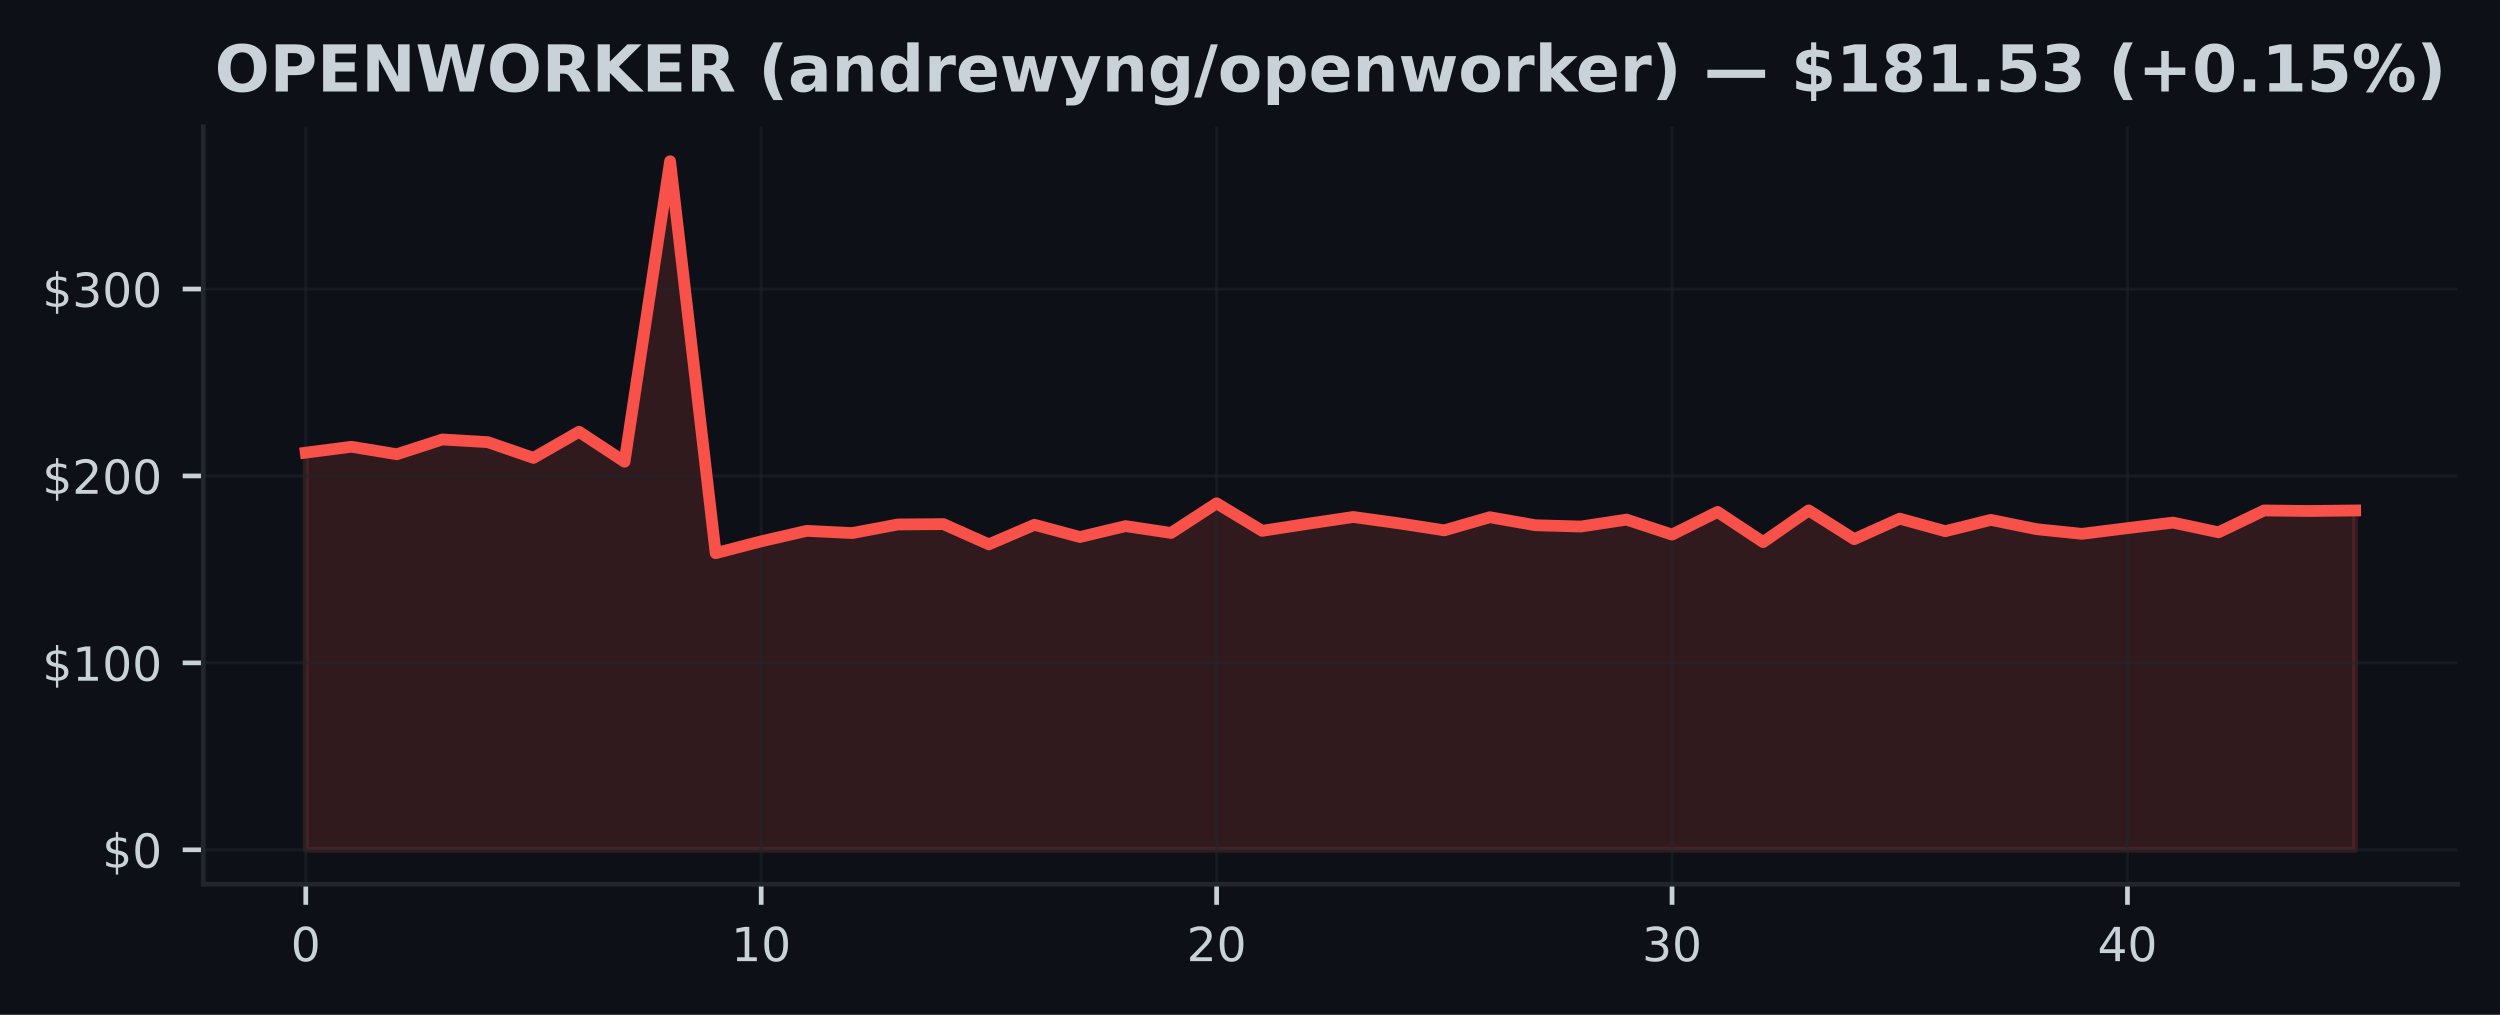
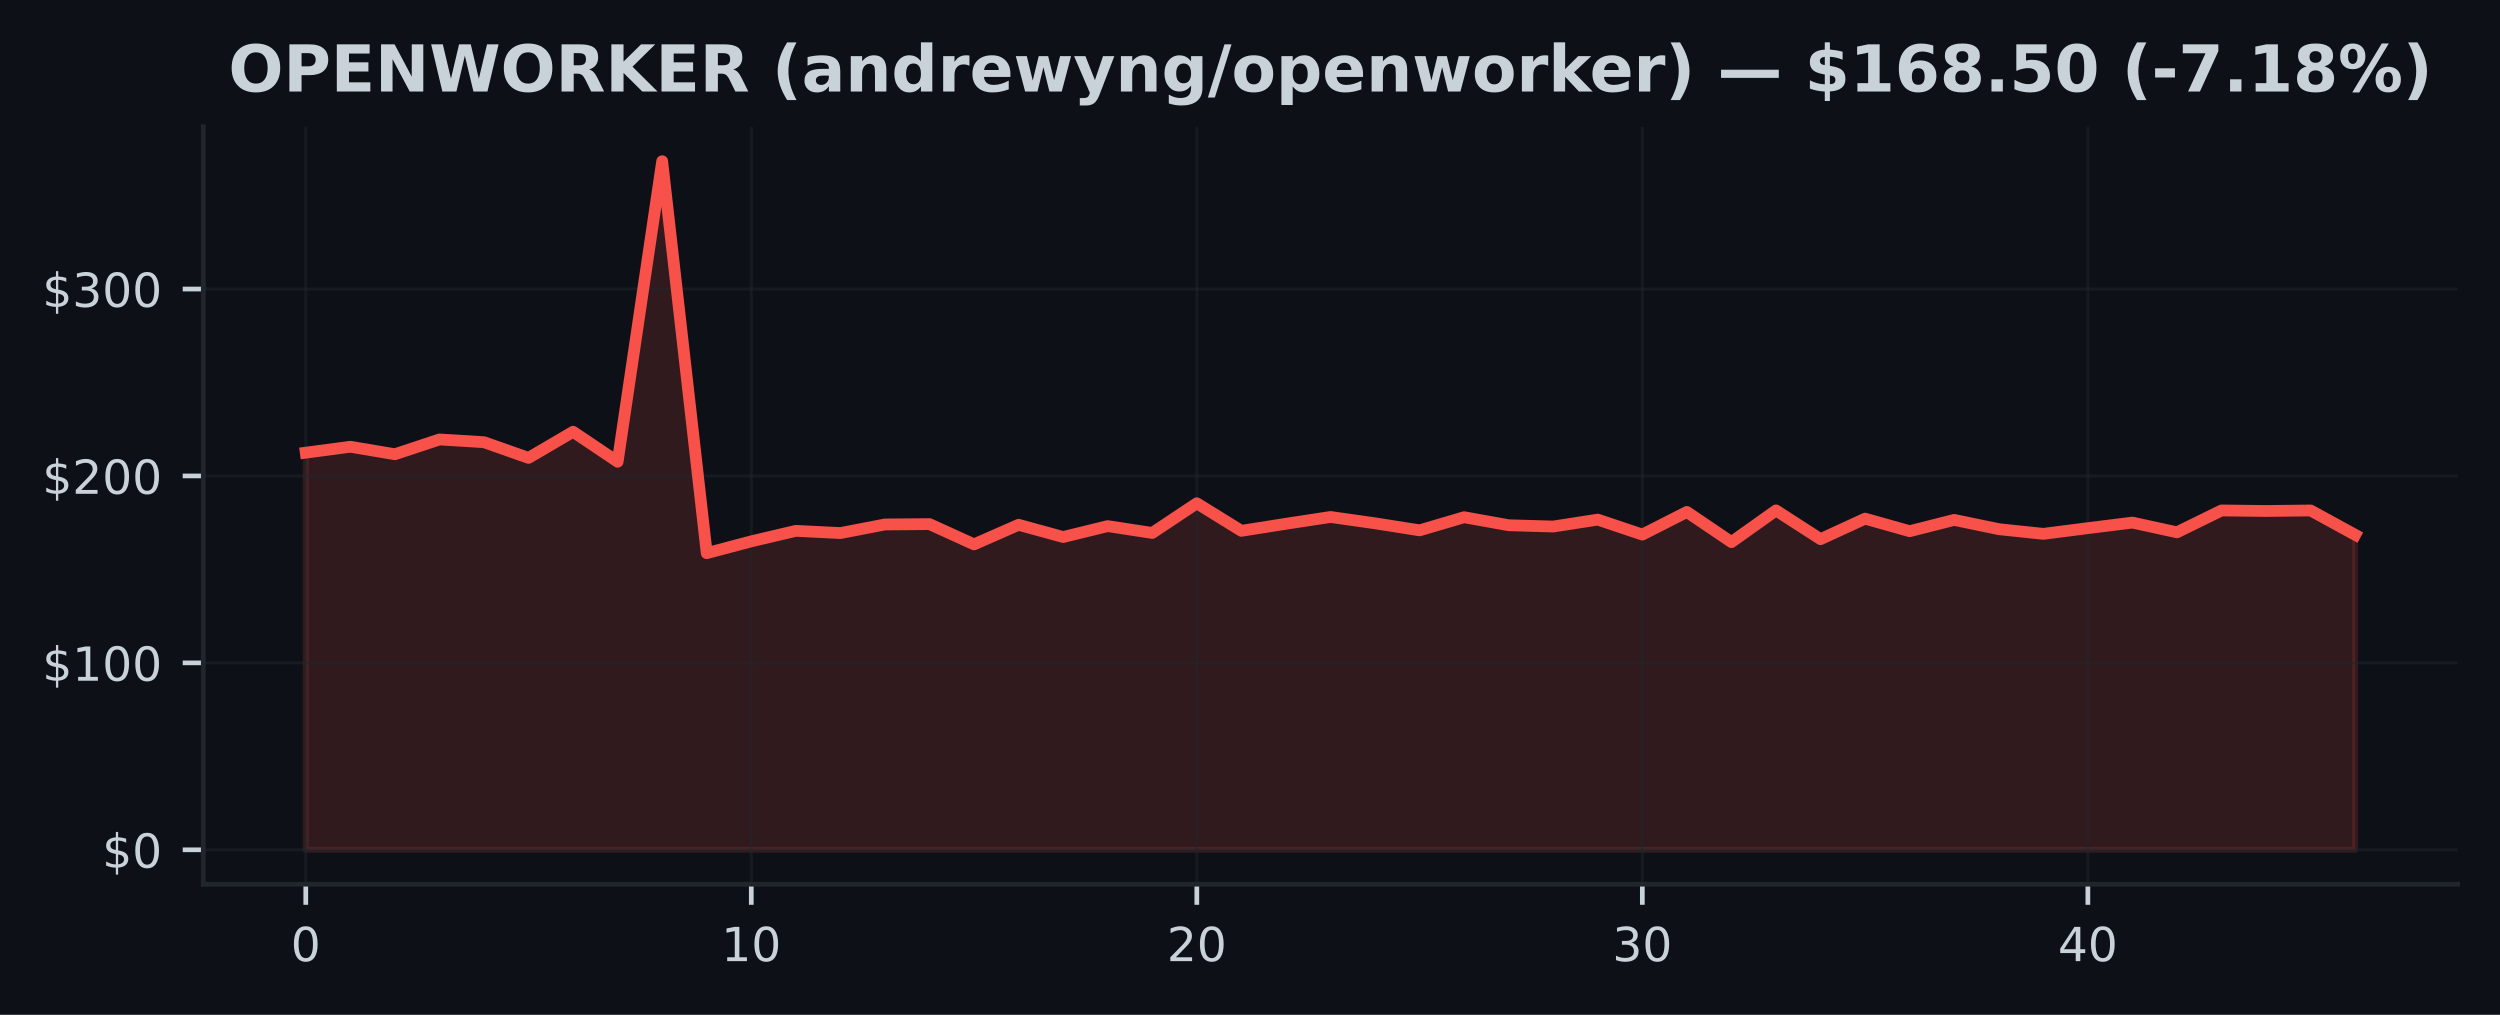
<svg xmlns="http://www.w3.org/2000/svg" xmlns:xlink="http://www.w3.org/1999/xlink" width="425pt" height="172.518pt" viewBox="0 0 425 172.518" version="1.1">
  <defs>
    <style type="text/css">*{stroke-linejoin: round; stroke-linecap: butt}</style>
  </defs>
  <g id="figure_1">
    <g id="patch_1">
      <path d="M 0 172.518  L 425 172.518  L 425 0  L 0 0  z " style="fill: #0d1117" />
    </g>
    <g id="axes_1">
      <g id="patch_2">
        <path d="M 34.56 150.318  L 417.8 150.318  L 417.8 21.558  L 34.56 21.558  z " style="fill: #0d1117" />
      </g>
      <g id="FillBetweenPolyCollection_1">
        <defs>
-           <path id="mf8bc171520" d="M 51.98 -28.053  L 51.98 -95.563  L 59.722 -96.571  L 67.464 -95.296  L 75.207 -97.81  L 82.949 -97.346  L 90.691 -94.677  L 98.433 -99.119  L 106.176 -94.025  L 113.918 -145.107  L 121.66 -78.48  L 129.402 -80.491  L 137.144 -82.274  L 144.887 -81.896  L 152.629 -83.358  L 160.371 -83.421  L 168.113 -79.977  L 175.856 -83.304  L 183.598 -81.226  L 191.34 -83.081  L 199.082 -81.915  L 206.824 -86.961  L 214.567 -82.277  L 222.309 -83.475  L 230.051 -84.632  L 237.793 -83.558  L 245.536 -82.36  L 253.278 -84.591  L 261.02 -83.228  L 268.762 -83.008  L 276.504 -84.184  L 284.247 -81.639  L 291.989 -85.49  L 299.731 -80.361  L 307.473 -85.747  L 315.216 -80.86  L 322.958 -84.346  L 330.7 -82.217  L 338.442 -84.136  L 346.184 -82.56  L 353.927 -81.763  L 361.669 -82.735  L 369.411 -83.676  L 377.153 -82.026  L 384.896 -85.741  L 392.638 -85.649  L 400.38 -85.738  L 400.38 -28.053  L 400.38 -28.053  L 392.638 -28.053  L 384.896 -28.053  L 377.153 -28.053  L 369.411 -28.053  L 361.669 -28.053  L 353.927 -28.053  L 346.184 -28.053  L 338.442 -28.053  L 330.7 -28.053  L 322.958 -28.053  L 315.216 -28.053  L 307.473 -28.053  L 299.731 -28.053  L 291.989 -28.053  L 284.247 -28.053  L 276.504 -28.053  L 268.762 -28.053  L 261.02 -28.053  L 253.278 -28.053  L 245.536 -28.053  L 237.793 -28.053  L 230.051 -28.053  L 222.309 -28.053  L 214.567 -28.053  L 206.824 -28.053  L 199.082 -28.053  L 191.34 -28.053  L 183.598 -28.053  L 175.856 -28.053  L 168.113 -28.053  L 160.371 -28.053  L 152.629 -28.053  L 144.887 -28.053  L 137.144 -28.053  L 129.402 -28.053  L 121.66 -28.053  L 113.918 -28.053  L 106.176 -28.053  L 98.433 -28.053  L 90.691 -28.053  L 82.949 -28.053  L 75.207 -28.053  L 67.464 -28.053  L 59.722 -28.053  L 51.98 -28.053  z " style="stroke: #f85149; stroke-opacity: 0.15" />
+           <path id="mb3d526b3e8" d="M 51.98 -28.053  L 51.98 -95.563  L 59.554 -96.571  L 67.128 -95.296  L 74.702 -97.81  L 82.276 -97.346  L 89.85 -94.677  L 97.423 -99.119  L 104.997 -94.025  L 112.571 -145.107  L 120.145 -78.48  L 127.719 -80.491  L 135.293 -82.274  L 142.867 -81.896  L 150.441 -83.358  L 158.015 -83.421  L 165.589 -79.977  L 173.163 -83.304  L 180.737 -81.226  L 188.31 -83.081  L 195.884 -81.915  L 203.458 -86.961  L 211.032 -82.277  L 218.606 -83.475  L 226.18 -84.632  L 233.754 -83.558  L 241.328 -82.36  L 248.902 -84.591  L 256.476 -83.228  L 264.05 -83.008  L 271.623 -84.184  L 279.197 -81.639  L 286.771 -85.49  L 294.345 -80.361  L 301.919 -85.747  L 309.493 -80.86  L 317.067 -84.346  L 324.641 -82.217  L 332.215 -84.136  L 339.789 -82.56  L 347.363 -81.763  L 354.937 -82.735  L 362.51 -83.676  L 370.084 -82.026  L 377.658 -85.741  L 385.232 -85.649  L 392.806 -85.738  L 400.38 -81.597  L 400.38 -28.053  L 400.38 -28.053  L 392.806 -28.053  L 385.232 -28.053  L 377.658 -28.053  L 370.084 -28.053  L 362.51 -28.053  L 354.937 -28.053  L 347.363 -28.053  L 339.789 -28.053  L 332.215 -28.053  L 324.641 -28.053  L 317.067 -28.053  L 309.493 -28.053  L 301.919 -28.053  L 294.345 -28.053  L 286.771 -28.053  L 279.197 -28.053  L 271.623 -28.053  L 264.05 -28.053  L 256.476 -28.053  L 248.902 -28.053  L 241.328 -28.053  L 233.754 -28.053  L 226.18 -28.053  L 218.606 -28.053  L 211.032 -28.053  L 203.458 -28.053  L 195.884 -28.053  L 188.31 -28.053  L 180.737 -28.053  L 173.163 -28.053  L 165.589 -28.053  L 158.015 -28.053  L 150.441 -28.053  L 142.867 -28.053  L 135.293 -28.053  L 127.719 -28.053  L 120.145 -28.053  L 112.571 -28.053  L 104.997 -28.053  L 97.423 -28.053  L 89.85 -28.053  L 82.276 -28.053  L 74.702 -28.053  L 67.128 -28.053  L 59.554 -28.053  L 51.98 -28.053  z " style="stroke: #f85149; stroke-opacity: 0.15" />
        </defs>
-         <g clip-path="url(#p6868e35491)">
-           <use xlink:href="#mf8bc171520" x="0" y="172.518" style="fill: #f85149; fill-opacity: 0.15; stroke: #f85149; stroke-opacity: 0.15" />
+         <g clip-path="url(#pcbb90c6003)">
+           <use xlink:href="#mb3d526b3e8" x="0" y="172.518" style="fill: #f85149; fill-opacity: 0.15; stroke: #f85149; stroke-opacity: 0.15" />
        </g>
      </g>
      <g id="matplotlib.axis_1">
        <g id="xtick_1">
          <g id="line2d_1">
-             <path d="M 51.98 150.318  L 51.98 21.558  " clip-path="url(#p6868e35491)" style="fill: none; stroke: #21262d; stroke-opacity: 0.5; stroke-width: 0.5; stroke-linecap: square" />
+             <path d="M 51.98 150.318  L 51.98 21.558  " clip-path="url(#pcbb90c6003)" style="fill: none; stroke: #21262d; stroke-opacity: 0.5; stroke-width: 0.5; stroke-linecap: square" />
          </g>
          <g id="line2d_2">
            <defs>
-               <path id="m81394d3846" d="M 0 0  L 0 3.5  " style="stroke: #c9d1d9; stroke-width: 0.8" />
+               <path id="mde42658c79" d="M 0 0  L 0 3.5  " style="stroke: #c9d1d9; stroke-width: 0.8" />
            </defs>
            <g>
-               <use xlink:href="#m81394d3846" x="51.98" y="150.318" style="fill: #c9d1d9; stroke: #c9d1d9; stroke-width: 0.8" />
+               <use xlink:href="#mde42658c79" x="51.98" y="150.318" style="fill: #c9d1d9; stroke: #c9d1d9; stroke-width: 0.8" />
            </g>
          </g>
          <g id="text_1">
            <g style="fill: #c9d1d9" transform="translate(49.435 163.3964) scale(0.08 -0.08)">
              <defs>
                <path id="DejaVuSans-13" d="M 2034 4250  Q 1547 4250 1301 3770  Q 1056 3291 1056 2328  Q 1056 1369 1301 889  Q 1547 409 2034 409  Q 2525 409 2770 889  Q 3016 1369 3016 2328  Q 3016 3291 2770 3770  Q 2525 4250 2034 4250  z M 2034 4750  Q 2819 4750 3233 4129  Q 3647 3509 3647 2328  Q 3647 1150 3233 529  Q 2819 -91 2034 -91  Q 1250 -91 836 529  Q 422 1150 422 2328  Q 422 3509 836 4129  Q 1250 4750 2034 4750  z " transform="scale(0.015625)" />
              </defs>
              <use xlink:href="#DejaVuSans-13" />
            </g>
          </g>
        </g>
        <g id="xtick_2">
          <g id="line2d_3">
-             <path d="M 129.402 150.318  L 129.402 21.558  " clip-path="url(#p6868e35491)" style="fill: none; stroke: #21262d; stroke-opacity: 0.5; stroke-width: 0.5; stroke-linecap: square" />
+             <path d="M 127.719 150.318  L 127.719 21.558  " clip-path="url(#pcbb90c6003)" style="fill: none; stroke: #21262d; stroke-opacity: 0.5; stroke-width: 0.5; stroke-linecap: square" />
          </g>
          <g id="line2d_4">
            <g>
-               <use xlink:href="#m81394d3846" x="129.402" y="150.318" style="fill: #c9d1d9; stroke: #c9d1d9; stroke-width: 0.8" />
+               <use xlink:href="#mde42658c79" x="127.719" y="150.318" style="fill: #c9d1d9; stroke: #c9d1d9; stroke-width: 0.8" />
            </g>
          </g>
          <g id="text_2">
-             <g style="fill: #c9d1d9" transform="translate(124.3122 163.3964) scale(0.08 -0.08)">
+             <g style="fill: #c9d1d9" transform="translate(122.6291 163.3964) scale(0.08 -0.08)">
              <defs>
                <path id="DejaVuSans-14" d="M 794 531  L 1825 531  L 1825 4091  L 703 3866  L 703 4441  L 1819 4666  L 2450 4666  L 2450 531  L 3481 531  L 3481 0  L 794 0  L 794 531  z " transform="scale(0.015625)" />
              </defs>
              <use xlink:href="#DejaVuSans-14" />
              <use xlink:href="#DejaVuSans-13" transform="translate(63.625 0)" />
            </g>
          </g>
        </g>
        <g id="xtick_3">
          <g id="line2d_5">
-             <path d="M 206.824 150.318  L 206.824 21.558  " clip-path="url(#p6868e35491)" style="fill: none; stroke: #21262d; stroke-opacity: 0.5; stroke-width: 0.5; stroke-linecap: square" />
+             <path d="M 203.458 150.318  L 203.458 21.558  " clip-path="url(#pcbb90c6003)" style="fill: none; stroke: #21262d; stroke-opacity: 0.5; stroke-width: 0.5; stroke-linecap: square" />
          </g>
          <g id="line2d_6">
            <g>
-               <use xlink:href="#m81394d3846" x="206.824" y="150.318" style="fill: #c9d1d9; stroke: #c9d1d9; stroke-width: 0.8" />
+               <use xlink:href="#mde42658c79" x="203.458" y="150.318" style="fill: #c9d1d9; stroke: #c9d1d9; stroke-width: 0.8" />
            </g>
          </g>
          <g id="text_3">
-             <g style="fill: #c9d1d9" transform="translate(201.7344 163.3964) scale(0.08 -0.08)">
+             <g style="fill: #c9d1d9" transform="translate(198.3683 163.3964) scale(0.08 -0.08)">
              <defs>
                <path id="DejaVuSans-15" d="M 1228 531  L 3431 531  L 3431 0  L 469 0  L 469 531  Q 828 903 1448 1529  Q 2069 2156 2228 2338  Q 2531 2678 2651 2914  Q 2772 3150 2772 3378  Q 2772 3750 2511 3984  Q 2250 4219 1831 4219  Q 1534 4219 1204 4116  Q 875 4013 500 3803  L 500 4441  Q 881 4594 1212 4672  Q 1544 4750 1819 4750  Q 2544 4750 2975 4387  Q 3406 4025 3406 3419  Q 3406 3131 3298 2873  Q 3191 2616 2906 2266  Q 2828 2175 2409 1742  Q 1991 1309 1228 531  z " transform="scale(0.015625)" />
              </defs>
              <use xlink:href="#DejaVuSans-15" />
              <use xlink:href="#DejaVuSans-13" transform="translate(63.625 0)" />
            </g>
          </g>
        </g>
        <g id="xtick_4">
          <g id="line2d_7">
-             <path d="M 284.247 150.318  L 284.247 21.558  " clip-path="url(#p6868e35491)" style="fill: none; stroke: #21262d; stroke-opacity: 0.5; stroke-width: 0.5; stroke-linecap: square" />
+             <path d="M 279.197 150.318  L 279.197 21.558  " clip-path="url(#pcbb90c6003)" style="fill: none; stroke: #21262d; stroke-opacity: 0.5; stroke-width: 0.5; stroke-linecap: square" />
          </g>
          <g id="line2d_8">
            <g>
-               <use xlink:href="#m81394d3846" x="284.247" y="150.318" style="fill: #c9d1d9; stroke: #c9d1d9; stroke-width: 0.8" />
+               <use xlink:href="#mde42658c79" x="279.197" y="150.318" style="fill: #c9d1d9; stroke: #c9d1d9; stroke-width: 0.8" />
            </g>
          </g>
          <g id="text_4">
-             <g style="fill: #c9d1d9" transform="translate(279.1567 163.3964) scale(0.08 -0.08)">
+             <g style="fill: #c9d1d9" transform="translate(274.1074 163.3964) scale(0.08 -0.08)">
              <defs>
                <path id="DejaVuSans-16" d="M 2597 2516  Q 3050 2419 3304 2112  Q 3559 1806 3559 1356  Q 3559 666 3084 287  Q 2609 -91 1734 -91  Q 1441 -91 1130 -33  Q 819 25 488 141  L 488 750  Q 750 597 1062 519  Q 1375 441 1716 441  Q 2309 441 2620 675  Q 2931 909 2931 1356  Q 2931 1769 2642 2001  Q 2353 2234 1838 2234  L 1294 2234  L 1294 2753  L 1863 2753  Q 2328 2753 2575 2939  Q 2822 3125 2822 3475  Q 2822 3834 2567 4026  Q 2313 4219 1838 4219  Q 1578 4219 1281 4162  Q 984 4106 628 3988  L 628 4550  Q 988 4650 1302 4700  Q 1616 4750 1894 4750  Q 2613 4750 3031 4423  Q 3450 4097 3450 3541  Q 3450 3153 3228 2886  Q 3006 2619 2597 2516  z " transform="scale(0.015625)" />
              </defs>
              <use xlink:href="#DejaVuSans-16" />
              <use xlink:href="#DejaVuSans-13" transform="translate(63.625 0)" />
            </g>
          </g>
        </g>
        <g id="xtick_5">
          <g id="line2d_9">
-             <path d="M 361.669 150.318  L 361.669 21.558  " clip-path="url(#p6868e35491)" style="fill: none; stroke: #21262d; stroke-opacity: 0.5; stroke-width: 0.5; stroke-linecap: square" />
+             <path d="M 354.937 150.318  L 354.937 21.558  " clip-path="url(#pcbb90c6003)" style="fill: none; stroke: #21262d; stroke-opacity: 0.5; stroke-width: 0.5; stroke-linecap: square" />
          </g>
          <g id="line2d_10">
            <g>
-               <use xlink:href="#m81394d3846" x="361.669" y="150.318" style="fill: #c9d1d9; stroke: #c9d1d9; stroke-width: 0.8" />
+               <use xlink:href="#mde42658c79" x="354.937" y="150.318" style="fill: #c9d1d9; stroke: #c9d1d9; stroke-width: 0.8" />
            </g>
          </g>
          <g id="text_5">
-             <g style="fill: #c9d1d9" transform="translate(356.5789 163.3964) scale(0.08 -0.08)">
+             <g style="fill: #c9d1d9" transform="translate(349.8465 163.3964) scale(0.08 -0.08)">
              <defs>
                <path id="DejaVuSans-17" d="M 2419 4116  L 825 1625  L 2419 1625  L 2419 4116  z M 2253 4666  L 3047 4666  L 3047 1625  L 3713 1625  L 3713 1100  L 3047 1100  L 3047 0  L 2419 0  L 2419 1100  L 313 1100  L 313 1709  L 2253 4666  z " transform="scale(0.015625)" />
              </defs>
              <use xlink:href="#DejaVuSans-17" />
              <use xlink:href="#DejaVuSans-13" transform="translate(63.625 0)" />
            </g>
          </g>
        </g>
      </g>
      <g id="matplotlib.axis_2">
        <g id="ytick_1">
          <g id="line2d_11">
-             <path d="M 34.56 144.466  L 417.8 144.466  " clip-path="url(#p6868e35491)" style="fill: none; stroke: #21262d; stroke-opacity: 0.5; stroke-width: 0.5; stroke-linecap: square" />
+             <path d="M 34.56 144.466  L 417.8 144.466  " clip-path="url(#pcbb90c6003)" style="fill: none; stroke: #21262d; stroke-opacity: 0.5; stroke-width: 0.5; stroke-linecap: square" />
          </g>
          <g id="line2d_12">
            <defs>
-               <path id="ma2a6460443" d="M 0 0  L -3.5 0  " style="stroke: #c9d1d9; stroke-width: 0.8" />
+               <path id="mb3b84b0745" d="M 0 0  L -3.5 0  " style="stroke: #c9d1d9; stroke-width: 0.8" />
            </defs>
            <g>
-               <use xlink:href="#ma2a6460443" x="34.56" y="144.466" style="fill: #c9d1d9; stroke: #c9d1d9; stroke-width: 0.8" />
+               <use xlink:href="#mb3b84b0745" x="34.56" y="144.466" style="fill: #c9d1d9; stroke: #c9d1d9; stroke-width: 0.8" />
            </g>
          </g>
          <g id="text_6">
            <g style="fill: #c9d1d9" transform="translate(17.38 147.5049) scale(0.08 -0.08)">
              <defs>
                <path id="DejaVuSans-7" d="M 2163 -941  L 1850 -941  L 1847 0  Q 1519 6 1191 76  Q 863 147 531 288  L 531 850  Q 850 650 1176 548  Q 1503 447 1850 444  L 1850 1869  Q 1159 1981 845 2250  Q 531 2519 531 2988  Q 531 3497 872 3790  Q 1213 4084 1850 4128  L 1850 4863  L 2163 4863  L 2163 4138  Q 2453 4125 2725 4076  Q 2997 4028 3256 3944  L 3256 3397  Q 2997 3528 2723 3600  Q 2450 3672 2163 3684  L 2163 2350  Q 2872 2241 3206 1959  Q 3541 1678 3541 1191  Q 3541 663 3186 358  Q 2831 53 2163 6  L 2163 -941  z M 1850 2406  L 1850 3688  Q 1488 3647 1297 3481  Q 1106 3316 1106 3041  Q 1106 2772 1282 2622  Q 1459 2472 1850 2406  z M 2163 1806  L 2163 453  Q 2559 506 2761 678  Q 2963 850 2963 1131  Q 2963 1406 2770 1568  Q 2578 1731 2163 1806  z " transform="scale(0.015625)" />
              </defs>
              <use xlink:href="#DejaVuSans-7" />
              <use xlink:href="#DejaVuSans-13" transform="translate(63.625 0)" />
            </g>
          </g>
        </g>
        <g id="ytick_2">
          <g id="line2d_13">
-             <path d="M 34.56 112.688  L 417.8 112.688  " clip-path="url(#p6868e35491)" style="fill: none; stroke: #21262d; stroke-opacity: 0.5; stroke-width: 0.5; stroke-linecap: square" />
+             <path d="M 34.56 112.688  L 417.8 112.688  " clip-path="url(#pcbb90c6003)" style="fill: none; stroke: #21262d; stroke-opacity: 0.5; stroke-width: 0.5; stroke-linecap: square" />
          </g>
          <g id="line2d_14">
            <g>
-               <use xlink:href="#ma2a6460443" x="34.56" y="112.688" style="fill: #c9d1d9; stroke: #c9d1d9; stroke-width: 0.8" />
+               <use xlink:href="#mb3b84b0745" x="34.56" y="112.688" style="fill: #c9d1d9; stroke: #c9d1d9; stroke-width: 0.8" />
            </g>
          </g>
          <g id="text_7">
            <g style="fill: #c9d1d9" transform="translate(7.2 115.7277) scale(0.08 -0.08)">
              <use xlink:href="#DejaVuSans-7" />
              <use xlink:href="#DejaVuSans-14" transform="translate(63.625 0)" />
              <use xlink:href="#DejaVuSans-13" transform="translate(127.25 0)" />
              <use xlink:href="#DejaVuSans-13" transform="translate(190.875 0)" />
            </g>
          </g>
        </g>
        <g id="ytick_3">
          <g id="line2d_15">
-             <path d="M 34.56 80.911  L 417.8 80.911  " clip-path="url(#p6868e35491)" style="fill: none; stroke: #21262d; stroke-opacity: 0.5; stroke-width: 0.5; stroke-linecap: square" />
+             <path d="M 34.56 80.911  L 417.8 80.911  " clip-path="url(#pcbb90c6003)" style="fill: none; stroke: #21262d; stroke-opacity: 0.5; stroke-width: 0.5; stroke-linecap: square" />
          </g>
          <g id="line2d_16">
            <g>
-               <use xlink:href="#ma2a6460443" x="34.56" y="80.911" style="fill: #c9d1d9; stroke: #c9d1d9; stroke-width: 0.8" />
+               <use xlink:href="#mb3b84b0745" x="34.56" y="80.911" style="fill: #c9d1d9; stroke: #c9d1d9; stroke-width: 0.8" />
            </g>
          </g>
          <g id="text_8">
            <g style="fill: #c9d1d9" transform="translate(7.2 83.9505) scale(0.08 -0.08)">
              <use xlink:href="#DejaVuSans-7" />
              <use xlink:href="#DejaVuSans-15" transform="translate(63.625 0)" />
              <use xlink:href="#DejaVuSans-13" transform="translate(127.25 0)" />
              <use xlink:href="#DejaVuSans-13" transform="translate(190.875 0)" />
            </g>
          </g>
        </g>
        <g id="ytick_4">
          <g id="line2d_17">
-             <path d="M 34.56 49.134  L 417.8 49.134  " clip-path="url(#p6868e35491)" style="fill: none; stroke: #21262d; stroke-opacity: 0.5; stroke-width: 0.5; stroke-linecap: square" />
+             <path d="M 34.56 49.134  L 417.8 49.134  " clip-path="url(#pcbb90c6003)" style="fill: none; stroke: #21262d; stroke-opacity: 0.5; stroke-width: 0.5; stroke-linecap: square" />
          </g>
          <g id="line2d_18">
            <g>
-               <use xlink:href="#ma2a6460443" x="34.56" y="49.134" style="fill: #c9d1d9; stroke: #c9d1d9; stroke-width: 0.8" />
+               <use xlink:href="#mb3b84b0745" x="34.56" y="49.134" style="fill: #c9d1d9; stroke: #c9d1d9; stroke-width: 0.8" />
            </g>
          </g>
          <g id="text_9">
            <g style="fill: #c9d1d9" transform="translate(7.2 52.17329) scale(0.08 -0.08)">
              <use xlink:href="#DejaVuSans-7" />
              <use xlink:href="#DejaVuSans-16" transform="translate(63.625 0)" />
              <use xlink:href="#DejaVuSans-13" transform="translate(127.25 0)" />
              <use xlink:href="#DejaVuSans-13" transform="translate(190.875 0)" />
            </g>
          </g>
        </g>
      </g>
      <g id="line2d_19">
-         <path d="M 51.98 76.955  L 59.722 75.948  L 67.464 77.222  L 75.207 74.708  L 82.949 75.172  L 90.691 77.841  L 98.433 73.399  L 106.176 78.493  L 113.918 27.411  L 121.66 94.038  L 129.402 92.027  L 137.144 90.244  L 144.887 90.622  L 152.629 89.16  L 160.371 89.097  L 168.113 92.542  L 175.856 89.215  L 183.598 91.293  L 191.34 89.437  L 199.082 90.603  L 206.824 85.557  L 214.567 90.241  L 222.309 89.043  L 230.051 87.886  L 237.793 88.96  L 245.536 90.158  L 253.278 87.928  L 261.02 89.291  L 268.762 89.51  L 276.504 88.334  L 284.247 90.88  L 291.989 87.028  L 299.731 92.157  L 307.473 86.771  L 315.216 91.658  L 322.958 88.172  L 330.7 90.301  L 338.442 88.382  L 346.184 89.958  L 353.927 90.756  L 361.669 89.783  L 369.411 88.843  L 377.153 90.492  L 384.896 86.777  L 392.638 86.869  L 400.38 86.78  " clip-path="url(#p6868e35491)" style="fill: none; stroke: #f85149; stroke-width: 2; stroke-linecap: square" />
+         <path d="M 51.98 76.955  L 59.554 75.948  L 67.128 77.222  L 74.702 74.708  L 82.276 75.172  L 89.85 77.841  L 97.423 73.399  L 104.997 78.493  L 112.571 27.411  L 120.145 94.038  L 127.719 92.027  L 135.293 90.244  L 142.867 90.622  L 150.441 89.16  L 158.015 89.097  L 165.589 92.542  L 173.163 89.215  L 180.737 91.293  L 188.31 89.437  L 195.884 90.603  L 203.458 85.557  L 211.032 90.241  L 218.606 89.043  L 226.18 87.886  L 233.754 88.96  L 241.328 90.158  L 248.902 87.928  L 256.476 89.291  L 264.05 89.51  L 271.623 88.334  L 279.197 90.88  L 286.771 87.028  L 294.345 92.157  L 301.919 86.771  L 309.493 91.658  L 317.067 88.172  L 324.641 90.301  L 332.215 88.382  L 339.789 89.958  L 347.363 90.756  L 354.937 89.783  L 362.51 88.843  L 370.084 90.492  L 377.658 86.777  L 385.232 86.869  L 392.806 86.78  L 400.38 90.921  " clip-path="url(#pcbb90c6003)" style="fill: none; stroke: #f85149; stroke-width: 2; stroke-linecap: square" />
      </g>
      <g id="patch_3">
        <path d="M 34.56 150.318  L 34.56 21.558  " style="fill: none; stroke: #21262d; stroke-width: 0.8; stroke-linejoin: miter; stroke-linecap: square" />
      </g>
      <g id="patch_4">
        <path d="M 34.56 150.318  L 417.8 150.318  " style="fill: none; stroke: #21262d; stroke-width: 0.8; stroke-linejoin: miter; stroke-linecap: square" />
      </g>
      <g id="text_10">
-         <g style="fill: #c9d1d9" transform="translate(36.5082 15.55828) scale(0.11 -0.11)">
+         <g style="fill: #c9d1d9" transform="translate(38.83453 15.55828) scale(0.11 -0.11)">
          <defs>
            <path id="DejaVuSans-Bold-32" d="M 2719 3878  Q 2169 3878 1866 3472  Q 1563 3066 1563 2328  Q 1563 1594 1866 1187  Q 2169 781 2719 781  Q 3272 781 3575 1187  Q 3878 1594 3878 2328  Q 3878 3066 3575 3472  Q 3272 3878 2719 3878  z M 2719 4750  Q 3844 4750 4481 4106  Q 5119 3463 5119 2328  Q 5119 1197 4481 553  Q 3844 -91 2719 -91  Q 1597 -91 958 553  Q 319 1197 319 2328  Q 319 3463 958 4106  Q 1597 4750 2719 4750  z " transform="scale(0.015625)" />
            <path id="DejaVuSans-Bold-33" d="M 588 4666  L 2584 4666  Q 3475 4666 3951 4270  Q 4428 3875 4428 3144  Q 4428 2409 3951 2014  Q 3475 1619 2584 1619  L 1791 1619  L 1791 0  L 588 0  L 588 4666  z M 1791 3794  L 1791 2491  L 2456 2491  Q 2806 2491 2997 2661  Q 3188 2831 3188 3144  Q 3188 3456 2997 3625  Q 2806 3794 2456 3794  L 1791 3794  z " transform="scale(0.015625)" />
            <path id="DejaVuSans-Bold-28" d="M 588 4666  L 3834 4666  L 3834 3756  L 1791 3756  L 1791 2888  L 3713 2888  L 3713 1978  L 1791 1978  L 1791 909  L 3903 909  L 3903 0  L 588 0  L 588 4666  z " transform="scale(0.015625)" />
            <path id="DejaVuSans-Bold-31" d="M 588 4666  L 1931 4666  L 3628 1466  L 3628 4666  L 4769 4666  L 4769 0  L 3425 0  L 1728 3200  L 1728 0  L 588 0  L 588 4666  z " transform="scale(0.015625)" />
            <path id="DejaVuSans-Bold-3a" d="M 191 4666  L 1344 4666  L 2150 1275  L 2950 4666  L 4109 4666  L 4909 1275  L 5716 4666  L 6859 4666  L 5759 0  L 4372 0  L 3525 3547  L 2688 0  L 1300 0  L 191 4666  z " transform="scale(0.015625)" />
            <path id="DejaVuSans-Bold-35" d="M 2297 2597  Q 2675 2597 2839 2737  Q 3003 2878 3003 3200  Q 3003 3519 2839 3656  Q 2675 3794 2297 3794  L 1791 3794  L 1791 2597  L 2297 2597  z M 1791 1766  L 1791 0  L 588 0  L 588 4666  L 2425 4666  Q 3347 4666 3776 4356  Q 4206 4047 4206 3378  Q 4206 2916 3982 2619  Q 3759 2322 3309 2181  Q 3556 2125 3751 1926  Q 3947 1728 4147 1325  L 4800 0  L 3519 0  L 2950 1159  Q 2778 1509 2601 1637  Q 2425 1766 2131 1766  L 1791 1766  z " transform="scale(0.015625)" />
            <path id="DejaVuSans-Bold-2e" d="M 588 4666  L 1791 4666  L 1791 2963  L 3525 4666  L 4922 4666  L 2675 2456  L 5153 0  L 3647 0  L 1791 1838  L 1791 0  L 588 0  L 588 4666  z " transform="scale(0.015625)" />
            <path id="DejaVuSans-Bold-3" transform="scale(0.015625)" />
            <path id="DejaVuSans-Bold-b" d="M 2413 -844  L 1484 -844  Q 1006 -72 778 623  Q 550 1319 550 2003  Q 550 2688 779 3389  Q 1009 4091 1484 4856  L 2413 4856  Q 2013 4116 1813 3408  Q 1613 2700 1613 2009  Q 1613 1319 1811 609  Q 2009 -100 2413 -844  z " transform="scale(0.015625)" />
            <path id="DejaVuSans-Bold-44" d="M 2106 1575  Q 1756 1575 1579 1456  Q 1403 1338 1403 1106  Q 1403 894 1545 773  Q 1688 653 1941 653  Q 2256 653 2472 879  Q 2688 1106 2688 1447  L 2688 1575  L 2106 1575  z M 3816 1997  L 3816 0  L 2688 0  L 2688 519  Q 2463 200 2181 54  Q 1900 -91 1497 -91  Q 953 -91 614 226  Q 275 544 275 1050  Q 275 1666 698 1953  Q 1122 2241 2028 2241  L 2688 2241  L 2688 2328  Q 2688 2594 2478 2717  Q 2269 2841 1825 2841  Q 1466 2841 1156 2769  Q 847 2697 581 2553  L 581 3406  Q 941 3494 1303 3539  Q 1666 3584 2028 3584  Q 2975 3584 3395 3211  Q 3816 2838 3816 1997  z " transform="scale(0.015625)" />
            <path id="DejaVuSans-Bold-51" d="M 4056 2131  L 4056 0  L 2931 0  L 2931 347  L 2931 1631  Q 2931 2084 2911 2256  Q 2891 2428 2841 2509  Q 2775 2619 2662 2680  Q 2550 2741 2406 2741  Q 2056 2741 1856 2470  Q 1656 2200 1656 1722  L 1656 0  L 538 0  L 538 3500  L 1656 3500  L 1656 2988  Q 1909 3294 2193 3439  Q 2478 3584 2822 3584  Q 3428 3584 3742 3212  Q 4056 2841 4056 2131  z " transform="scale(0.015625)" />
            <path id="DejaVuSans-Bold-47" d="M 2919 2988  L 2919 4863  L 4044 4863  L 4044 0  L 2919 0  L 2919 506  Q 2688 197 2409 53  Q 2131 -91 1766 -91  Q 1119 -91 703 423  Q 288 938 288 1747  Q 288 2556 703 3070  Q 1119 3584 1766 3584  Q 2128 3584 2408 3439  Q 2688 3294 2919 2988  z M 2181 722  Q 2541 722 2730 984  Q 2919 1247 2919 1747  Q 2919 2247 2730 2509  Q 2541 2772 2181 2772  Q 1825 2772 1636 2509  Q 1447 2247 1447 1747  Q 1447 1247 1636 984  Q 1825 722 2181 722  z " transform="scale(0.015625)" />
            <path id="DejaVuSans-Bold-55" d="M 3138 2547  Q 2991 2616 2845 2648  Q 2700 2681 2553 2681  Q 2122 2681 1889 2404  Q 1656 2128 1656 1613  L 1656 0  L 538 0  L 538 3500  L 1656 3500  L 1656 2925  Q 1872 3269 2151 3426  Q 2431 3584 2822 3584  Q 2878 3584 2943 3579  Q 3009 3575 3134 3559  L 3138 2547  z " transform="scale(0.015625)" />
            <path id="DejaVuSans-Bold-48" d="M 4031 1759  L 4031 1441  L 1416 1441  Q 1456 1047 1700 850  Q 1944 653 2381 653  Q 2734 653 3104 758  Q 3475 863 3866 1075  L 3866 213  Q 3469 63 3072 -14  Q 2675 -91 2278 -91  Q 1328 -91 801 392  Q 275 875 275 1747  Q 275 2603 792 3093  Q 1309 3584 2216 3584  Q 3041 3584 3536 3087  Q 4031 2591 4031 1759  z M 2881 2131  Q 2881 2450 2695 2645  Q 2509 2841 2209 2841  Q 1884 2841 1681 2658  Q 1478 2475 1428 2131  L 2881 2131  z " transform="scale(0.015625)" />
            <path id="DejaVuSans-Bold-5a" d="M 225 3500  L 1313 3500  L 1900 1088  L 2491 3500  L 3425 3500  L 4013 1113  L 4603 3500  L 5691 3500  L 4769 0  L 3547 0  L 2956 2406  L 2369 0  L 1147 0  L 225 3500  z " transform="scale(0.015625)" />
            <path id="DejaVuSans-Bold-5c" d="M 78 3500  L 1197 3500  L 2138 1125  L 2938 3500  L 4056 3500  L 2584 -331  Q 2363 -916 2067 -1148  Q 1772 -1381 1288 -1381  L 641 -1381  L 641 -647  L 991 -647  Q 1275 -647 1404 -556  Q 1534 -466 1606 -231  L 1638 -134  L 78 3500  z " transform="scale(0.015625)" />
            <path id="DejaVuSans-Bold-4a" d="M 2919 594  Q 2688 288 2409 144  Q 2131 0 1766 0  Q 1125 0 706 504  Q 288 1009 288 1791  Q 288 2575 706 3076  Q 1125 3578 1766 3578  Q 2131 3578 2409 3434  Q 2688 3291 2919 2981  L 2919 3500  L 4044 3500  L 4044 353  Q 4044 -491 3511 -936  Q 2978 -1381 1966 -1381  Q 1638 -1381 1331 -1331  Q 1025 -1281 716 -1178  L 716 -306  Q 1009 -475 1290 -558  Q 1572 -641 1856 -641  Q 2406 -641 2662 -400  Q 2919 -159 2919 353  L 2919 594  z M 2181 2772  Q 1834 2772 1640 2515  Q 1447 2259 1447 1791  Q 1447 1309 1634 1061  Q 1822 813 2181 813  Q 2531 813 2725 1069  Q 2919 1325 2919 1791  Q 2919 2259 2725 2515  Q 2531 2772 2181 2772  z " transform="scale(0.015625)" />
            <path id="DejaVuSans-Bold-12" d="M 1644 4666  L 2338 4666  L 691 -594  L 0 -594  L 1644 4666  z " transform="scale(0.015625)" />
            <path id="DejaVuSans-Bold-52" d="M 2203 2784  Q 1831 2784 1636 2517  Q 1441 2250 1441 1747  Q 1441 1244 1636 976  Q 1831 709 2203 709  Q 2569 709 2762 976  Q 2956 1244 2956 1747  Q 2956 2250 2762 2517  Q 2569 2784 2203 2784  z M 2203 3584  Q 3106 3584 3614 3096  Q 4122 2609 4122 1747  Q 4122 884 3614 396  Q 3106 -91 2203 -91  Q 1297 -91 786 396  Q 275 884 275 1747  Q 275 2609 786 3096  Q 1297 3584 2203 3584  z " transform="scale(0.015625)" />
            <path id="DejaVuSans-Bold-53" d="M 1656 506  L 1656 -1331  L 538 -1331  L 538 3500  L 1656 3500  L 1656 2988  Q 1888 3294 2169 3439  Q 2450 3584 2816 3584  Q 3463 3584 3878 3070  Q 4294 2556 4294 1747  Q 4294 938 3878 423  Q 3463 -91 2816 -91  Q 2450 -91 2169 54  Q 1888 200 1656 506  z M 2400 2772  Q 2041 2772 1848 2508  Q 1656 2244 1656 1747  Q 1656 1250 1848 986  Q 2041 722 2400 722  Q 2759 722 2948 984  Q 3138 1247 3138 1747  Q 3138 2247 2948 2509  Q 2759 2772 2400 2772  z " transform="scale(0.015625)" />
            <path id="DejaVuSans-Bold-4e" d="M 538 4863  L 1656 4863  L 1656 2216  L 2944 3500  L 4244 3500  L 2534 1894  L 4378 0  L 3022 0  L 1656 1459  L 1656 0  L 538 0  L 538 4863  z " transform="scale(0.015625)" />
            <path id="DejaVuSans-Bold-c" d="M 513 -844  Q 913 -100 1113 609  Q 1313 1319 1313 2009  Q 1313 2700 1113 3408  Q 913 4116 513 4856  L 1441 4856  Q 1916 4091 2145 3389  Q 2375 2688 2375 2003  Q 2375 1319 2147 623  Q 1919 -72 1441 -844  L 513 -844  z " transform="scale(0.015625)" />
            <path id="DejaVuSans-Bold-af6" d="M 344 2156  L 6056 2156  L 6056 1350  L 344 1350  L 344 2156  z " transform="scale(0.015625)" />
            <path id="DejaVuSans-Bold-7" d="M 2484 -941  L 1978 -941  L 1975 0  Q 1584 16 1218 87  Q 853 159 506 288  L 506 1106  Q 866 922 1233 823  Q 1600 725 1978 713  L 1978 1684  L 1875 1703  Q 1128 1834 814 2115  Q 500 2397 500 2925  Q 500 3484 883 3798  Q 1266 4113 1975 4141  L 1978 4863  L 2484 4863  L 2484 4153  Q 2797 4128 3109 4075  Q 3422 4022 3738 3938  L 3738 3144  Q 3425 3275 3112 3348  Q 2800 3422 2484 3438  L 2484 2541  L 2584 2522  Q 3378 2397 3698 2105  Q 4019 1813 4019 1241  Q 4019 666 3637 358  Q 3256 50 2484 6  L 2484 -941  z M 1978 2613  L 1978 3428  Q 1756 3416 1623 3308  Q 1491 3200 1491 3034  Q 1491 2850 1612 2745  Q 1734 2641 1978 2613  z M 2484 1594  L 2484 725  Q 2756 728 2892 831  Q 3028 934 3028 1141  Q 3028 1353 2903 1458  Q 2778 1563 2484 1594  z " transform="scale(0.015625)" />
            <path id="DejaVuSans-Bold-14" d="M 750 831  L 1813 831  L 1813 3847  L 722 3622  L 722 4441  L 1806 4666  L 2950 4666  L 2950 831  L 4013 831  L 4013 0  L 750 0  L 750 831  z " transform="scale(0.015625)" />
+             <path id="DejaVuSans-Bold-19" d="M 2316 2303  Q 2000 2303 1842 2098  Q 1684 1894 1684 1484  Q 1684 1075 1842 870  Q 2000 666 2316 666  Q 2634 666 2792 870  Q 2950 1075 2950 1484  Q 2950 1894 2792 2098  Q 2634 2303 2316 2303  z M 3803 4544  L 3803 3681  Q 3506 3822 3243 3889  Q 2981 3956 2731 3956  Q 2194 3956 1894 3657  Q 1594 3359 1544 2772  Q 1750 2925 1990 3001  Q 2231 3078 2516 3078  Q 3231 3078 3670 2659  Q 4109 2241 4109 1563  Q 4109 813 3618 361  Q 3128 -91 2303 -91  Q 1394 -91 895 523  Q 397 1138 397 2266  Q 397 3422 980 4083  Q 1563 4744 2578 4744  Q 2900 4744 3203 4694  Q 3506 4644 3803 4544  z " transform="scale(0.015625)" />
            <path id="DejaVuSans-Bold-1b" d="M 2228 2088  Q 1891 2088 1709 1903  Q 1528 1719 1528 1375  Q 1528 1031 1709 848  Q 1891 666 2228 666  Q 2563 666 2741 848  Q 2919 1031 2919 1375  Q 2919 1722 2741 1905  Q 2563 2088 2228 2088  z M 1350 2484  Q 925 2613 709 2878  Q 494 3144 494 3541  Q 494 4131 934 4440  Q 1375 4750 2228 4750  Q 3075 4750 3515 4442  Q 3956 4134 3956 3541  Q 3956 3144 3739 2878  Q 3522 2613 3097 2484  Q 3572 2353 3814 2058  Q 4056 1763 4056 1313  Q 4056 619 3595 264  Q 3134 -91 2228 -91  Q 1319 -91 855 264  Q 391 619 391 1313  Q 391 1763 633 2058  Q 875 2353 1350 2484  z M 1631 3419  Q 1631 3141 1786 2991  Q 1941 2841 2228 2841  Q 2509 2841 2662 2991  Q 2816 3141 2816 3419  Q 2816 3697 2662 3845  Q 2509 3994 2228 3994  Q 1941 3994 1786 3844  Q 1631 3694 1631 3419  z " transform="scale(0.015625)" />
            <path id="DejaVuSans-Bold-11" d="M 653 1209  L 1778 1209  L 1778 0  L 653 0  L 653 1209  z " transform="scale(0.015625)" />
            <path id="DejaVuSans-Bold-18" d="M 678 4666  L 3669 4666  L 3669 3781  L 1638 3781  L 1638 3059  Q 1775 3097 1914 3117  Q 2053 3138 2203 3138  Q 3056 3138 3531 2711  Q 4006 2284 4006 1522  Q 4006 766 3489 337  Q 2972 -91 2053 -91  Q 1656 -91 1267 -14  Q 878 63 494 219  L 494 1166  Q 875 947 1217 837  Q 1559 728 1863 728  Q 2300 728 2551 942  Q 2803 1156 2803 1522  Q 2803 1891 2551 2103  Q 2300 2316 1863 2316  Q 1603 2316 1309 2248  Q 1016 2181 678 2041  L 678 4666  z " transform="scale(0.015625)" />
-             <path id="DejaVuSans-Bold-16" d="M 2981 2516  Q 3453 2394 3698 2092  Q 3944 1791 3944 1325  Q 3944 631 3412 270  Q 2881 -91 1863 -91  Q 1503 -91 1142 -33  Q 781 25 428 141  L 428 1069  Q 766 900 1098 814  Q 1431 728 1753 728  Q 2231 728 2486 893  Q 2741 1059 2741 1369  Q 2741 1688 2480 1852  Q 2219 2016 1709 2016  L 1228 2016  L 1228 2791  L 1734 2791  Q 2188 2791 2409 2933  Q 2631 3075 2631 3366  Q 2631 3634 2415 3781  Q 2200 3928 1806 3928  Q 1516 3928 1219 3862  Q 922 3797 628 3669  L 628 4550  Q 984 4650 1334 4700  Q 1684 4750 2022 4750  Q 2931 4750 3382 4451  Q 3834 4153 3834 3553  Q 3834 3144 3618 2883  Q 3403 2622 2981 2516  z " transform="scale(0.015625)" />
-             <path id="DejaVuSans-Bold-e" d="M 3053 4013  L 3053 2375  L 4684 2375  L 4684 1638  L 3053 1638  L 3053 0  L 2309 0  L 2309 1638  L 678 1638  L 678 2375  L 2309 2375  L 2309 4013  L 3053 4013  z " transform="scale(0.015625)" />
            <path id="DejaVuSans-Bold-13" d="M 2944 2338  Q 2944 3213 2780 3570  Q 2616 3928 2228 3928  Q 1841 3928 1675 3570  Q 1509 3213 1509 2338  Q 1509 1453 1675 1090  Q 1841 728 2228 728  Q 2613 728 2778 1090  Q 2944 1453 2944 2338  z M 4147 2328  Q 4147 1169 3647 539  Q 3147 -91 2228 -91  Q 1306 -91 806 539  Q 306 1169 306 2328  Q 306 3491 806 4120  Q 1306 4750 2228 4750  Q 3147 4750 3647 4120  Q 4147 3491 4147 2328  z " transform="scale(0.015625)" />
+             <path id="DejaVuSans-Bold-10" d="M 347 2297  L 2309 2297  L 2309 1388  L 347 1388  L 347 2297  z " transform="scale(0.015625)" />
+             <path id="DejaVuSans-Bold-1a" d="M 428 4666  L 3944 4666  L 3944 3988  L 2125 0  L 953 0  L 2675 3781  L 428 3781  L 428 4666  z " transform="scale(0.015625)" />
            <path id="DejaVuSans-Bold-8" d="M 4959 1925  Q 4738 1925 4616 1733  Q 4494 1541 4494 1184  Q 4494 825 4614 633  Q 4734 441 4959 441  Q 5184 441 5303 633  Q 5422 825 5422 1184  Q 5422 1541 5301 1733  Q 5181 1925 4959 1925  z M 4959 2450  Q 5541 2450 5875 2112  Q 6209 1775 6209 1184  Q 6209 594 5875 251  Q 5541 -91 4959 -91  Q 4378 -91 4042 251  Q 3706 594 3706 1184  Q 3706 1772 4042 2111  Q 4378 2450 4959 2450  z M 2094 -91  L 1403 -91  L 4319 4750  L 5013 4750  L 2094 -91  z M 1453 4750  Q 2034 4750 2367 4411  Q 2700 4072 2700 3481  Q 2700 2891 2367 2550  Q 2034 2209 1453 2209  Q 872 2209 539 2550  Q 206 2891 206 3481  Q 206 4072 539 4411  Q 872 4750 1453 4750  z M 1453 4225  Q 1228 4225 1106 4031  Q 984 3838 984 3481  Q 984 3122 1106 2926  Q 1228 2731 1453 2731  Q 1678 2731 1798 2926  Q 1919 3122 1919 3481  Q 1919 3838 1797 4031  Q 1675 4225 1453 4225  z " transform="scale(0.015625)" />
          </defs>
          <use xlink:href="#DejaVuSans-Bold-32" />
          <use xlink:href="#DejaVuSans-Bold-33" transform="translate(85.01562 0)" />
          <use xlink:href="#DejaVuSans-Bold-28" transform="translate(158.3125 0)" />
          <use xlink:href="#DejaVuSans-Bold-31" transform="translate(226.625 0)" />
          <use xlink:href="#DejaVuSans-Bold-3a" transform="translate(310.3125 0)" />
          <use xlink:href="#DejaVuSans-Bold-32" transform="translate(420.6094 0)" />
          <use xlink:href="#DejaVuSans-Bold-35" transform="translate(505.625 0)" />
          <use xlink:href="#DejaVuSans-Bold-2e" transform="translate(582.625 0)" />
          <use xlink:href="#DejaVuSans-Bold-28" transform="translate(660.1094 0)" />
          <use xlink:href="#DejaVuSans-Bold-35" transform="translate(728.4219 0)" />
          <use xlink:href="#DejaVuSans-Bold-3" transform="translate(805.4219 0)" />
          <use xlink:href="#DejaVuSans-Bold-b" transform="translate(840.2344 0)" />
          <use xlink:href="#DejaVuSans-Bold-44" transform="translate(885.9375 0)" />
          <use xlink:href="#DejaVuSans-Bold-51" transform="translate(953.4219 0)" />
          <use xlink:href="#DejaVuSans-Bold-47" transform="translate(1024.609 0)" />
          <use xlink:href="#DejaVuSans-Bold-55" transform="translate(1096.188 0)" />
          <use xlink:href="#DejaVuSans-Bold-48" transform="translate(1145.5 0)" />
          <use xlink:href="#DejaVuSans-Bold-5a" transform="translate(1213.328 0)" />
          <use xlink:href="#DejaVuSans-Bold-5c" transform="translate(1305.719 0)" />
          <use xlink:href="#DejaVuSans-Bold-51" transform="translate(1370.906 0)" />
          <use xlink:href="#DejaVuSans-Bold-4a" transform="translate(1442.094 0)" />
          <use xlink:href="#DejaVuSans-Bold-12" transform="translate(1513.672 0)" />
          <use xlink:href="#DejaVuSans-Bold-52" transform="translate(1550.203 0)" />
          <use xlink:href="#DejaVuSans-Bold-53" transform="translate(1618.906 0)" />
          <use xlink:href="#DejaVuSans-Bold-48" transform="translate(1690.484 0)" />
          <use xlink:href="#DejaVuSans-Bold-51" transform="translate(1758.312 0)" />
          <use xlink:href="#DejaVuSans-Bold-5a" transform="translate(1829.5 0)" />
          <use xlink:href="#DejaVuSans-Bold-52" transform="translate(1921.891 0)" />
          <use xlink:href="#DejaVuSans-Bold-55" transform="translate(1990.594 0)" />
          <use xlink:href="#DejaVuSans-Bold-4e" transform="translate(2039.906 0)" />
          <use xlink:href="#DejaVuSans-Bold-48" transform="translate(2103.719 0)" />
          <use xlink:href="#DejaVuSans-Bold-55" transform="translate(2171.547 0)" />
          <use xlink:href="#DejaVuSans-Bold-c" transform="translate(2220.859 0)" />
          <use xlink:href="#DejaVuSans-Bold-3" transform="translate(2266.562 0)" />
          <use xlink:href="#DejaVuSans-Bold-af6" transform="translate(2301.375 0)" />
          <use xlink:href="#DejaVuSans-Bold-3" transform="translate(2401.375 0)" />
          <use xlink:href="#DejaVuSans-Bold-7" transform="translate(2436.188 0)" />
          <use xlink:href="#DejaVuSans-Bold-14" transform="translate(2505.766 0)" />
-           <use xlink:href="#DejaVuSans-Bold-1b" transform="translate(2575.344 0)" />
-           <use xlink:href="#DejaVuSans-Bold-14" transform="translate(2644.922 0)" />
+           <use xlink:href="#DejaVuSans-Bold-19" transform="translate(2575.344 0)" />
+           <use xlink:href="#DejaVuSans-Bold-1b" transform="translate(2644.922 0)" />
          <use xlink:href="#DejaVuSans-Bold-11" transform="translate(2714.5 0)" />
          <use xlink:href="#DejaVuSans-Bold-18" transform="translate(2752.484 0)" />
-           <use xlink:href="#DejaVuSans-Bold-16" transform="translate(2822.062 0)" />
+           <use xlink:href="#DejaVuSans-Bold-13" transform="translate(2822.062 0)" />
          <use xlink:href="#DejaVuSans-Bold-3" transform="translate(2891.641 0)" />
          <use xlink:href="#DejaVuSans-Bold-b" transform="translate(2926.453 0)" />
-           <use xlink:href="#DejaVuSans-Bold-e" transform="translate(2972.156 0)" />
-           <use xlink:href="#DejaVuSans-Bold-13" transform="translate(3055.953 0)" />
-           <use xlink:href="#DejaVuSans-Bold-11" transform="translate(3125.531 0)" />
-           <use xlink:href="#DejaVuSans-Bold-14" transform="translate(3163.516 0)" />
-           <use xlink:href="#DejaVuSans-Bold-18" transform="translate(3233.094 0)" />
-           <use xlink:href="#DejaVuSans-Bold-8" transform="translate(3302.672 0)" />
-           <use xlink:href="#DejaVuSans-Bold-c" transform="translate(3402.875 0)" />
+           <use xlink:href="#DejaVuSans-Bold-10" transform="translate(2972.156 0)" />
+           <use xlink:href="#DejaVuSans-Bold-1a" transform="translate(3013.656 0)" />
+           <use xlink:href="#DejaVuSans-Bold-11" transform="translate(3083.234 0)" />
+           <use xlink:href="#DejaVuSans-Bold-14" transform="translate(3121.219 0)" />
+           <use xlink:href="#DejaVuSans-Bold-1b" transform="translate(3190.797 0)" />
+           <use xlink:href="#DejaVuSans-Bold-8" transform="translate(3260.375 0)" />
+           <use xlink:href="#DejaVuSans-Bold-c" transform="translate(3360.578 0)" />
        </g>
      </g>
    </g>
  </g>
  <defs>
-     <clipPath id="p6868e35491">
+     <clipPath id="pcbb90c6003">
      <rect x="34.56" y="21.558" width="383.24" height="128.76" />
    </clipPath>
  </defs>
</svg>
